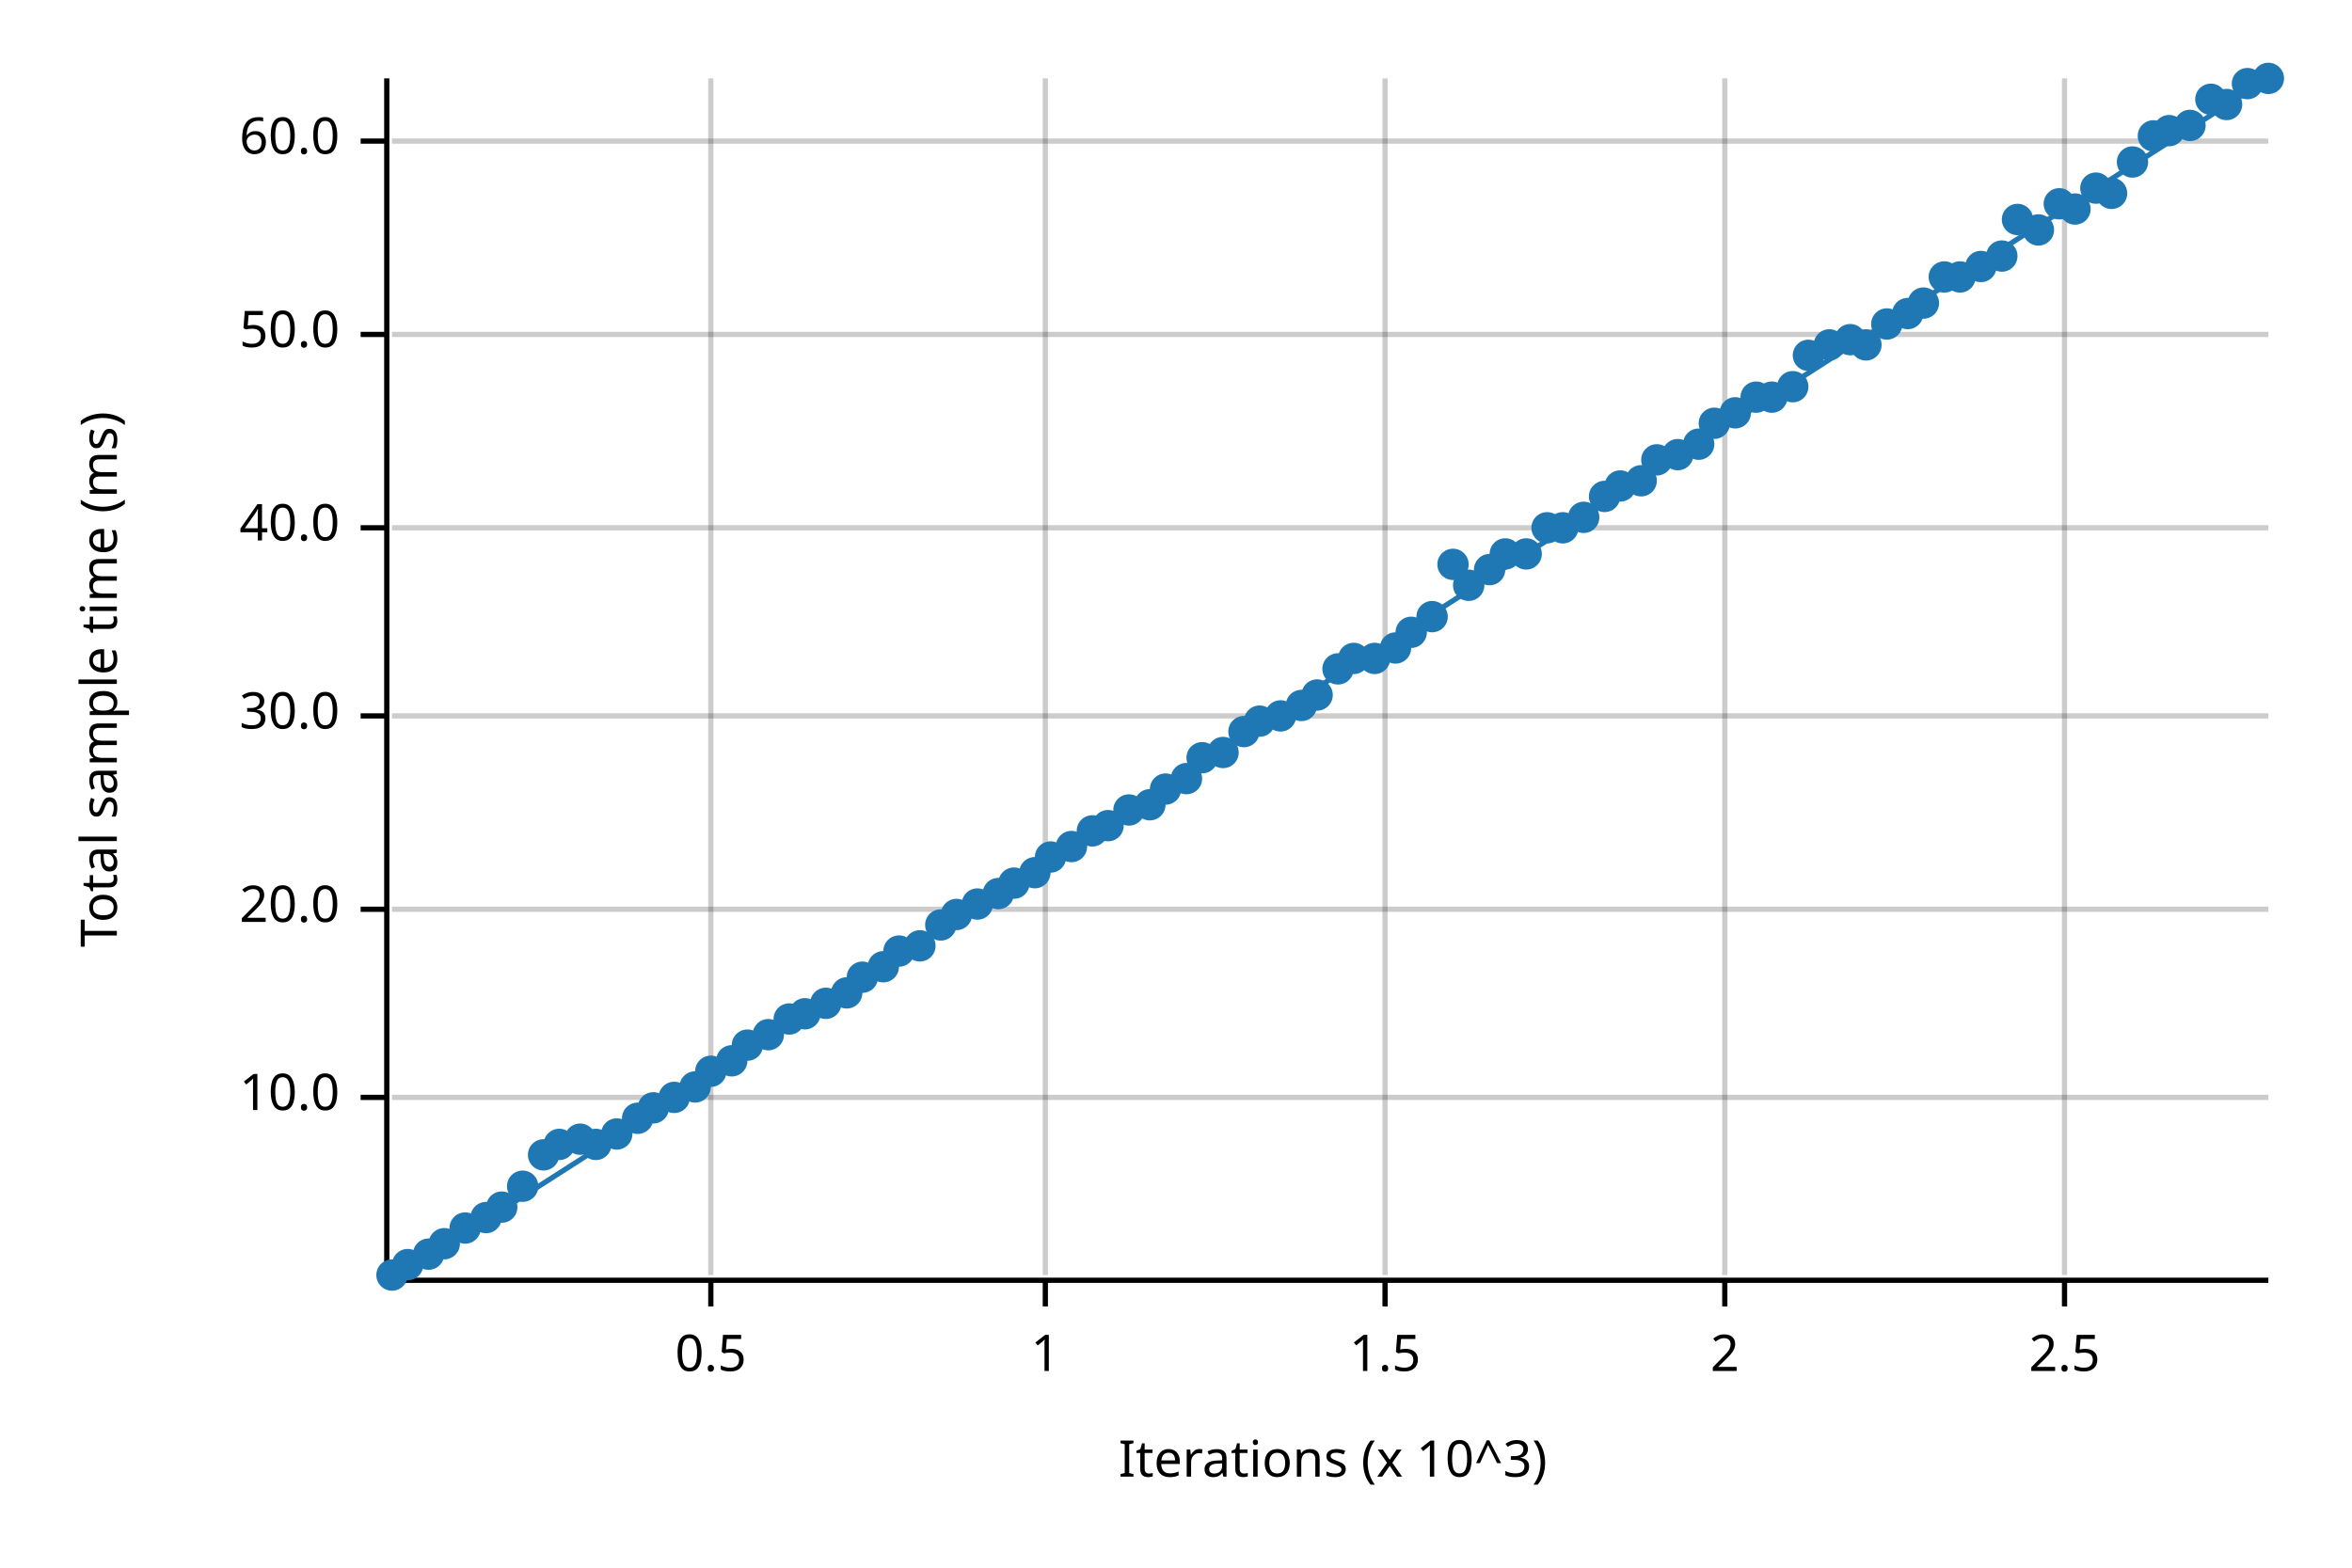
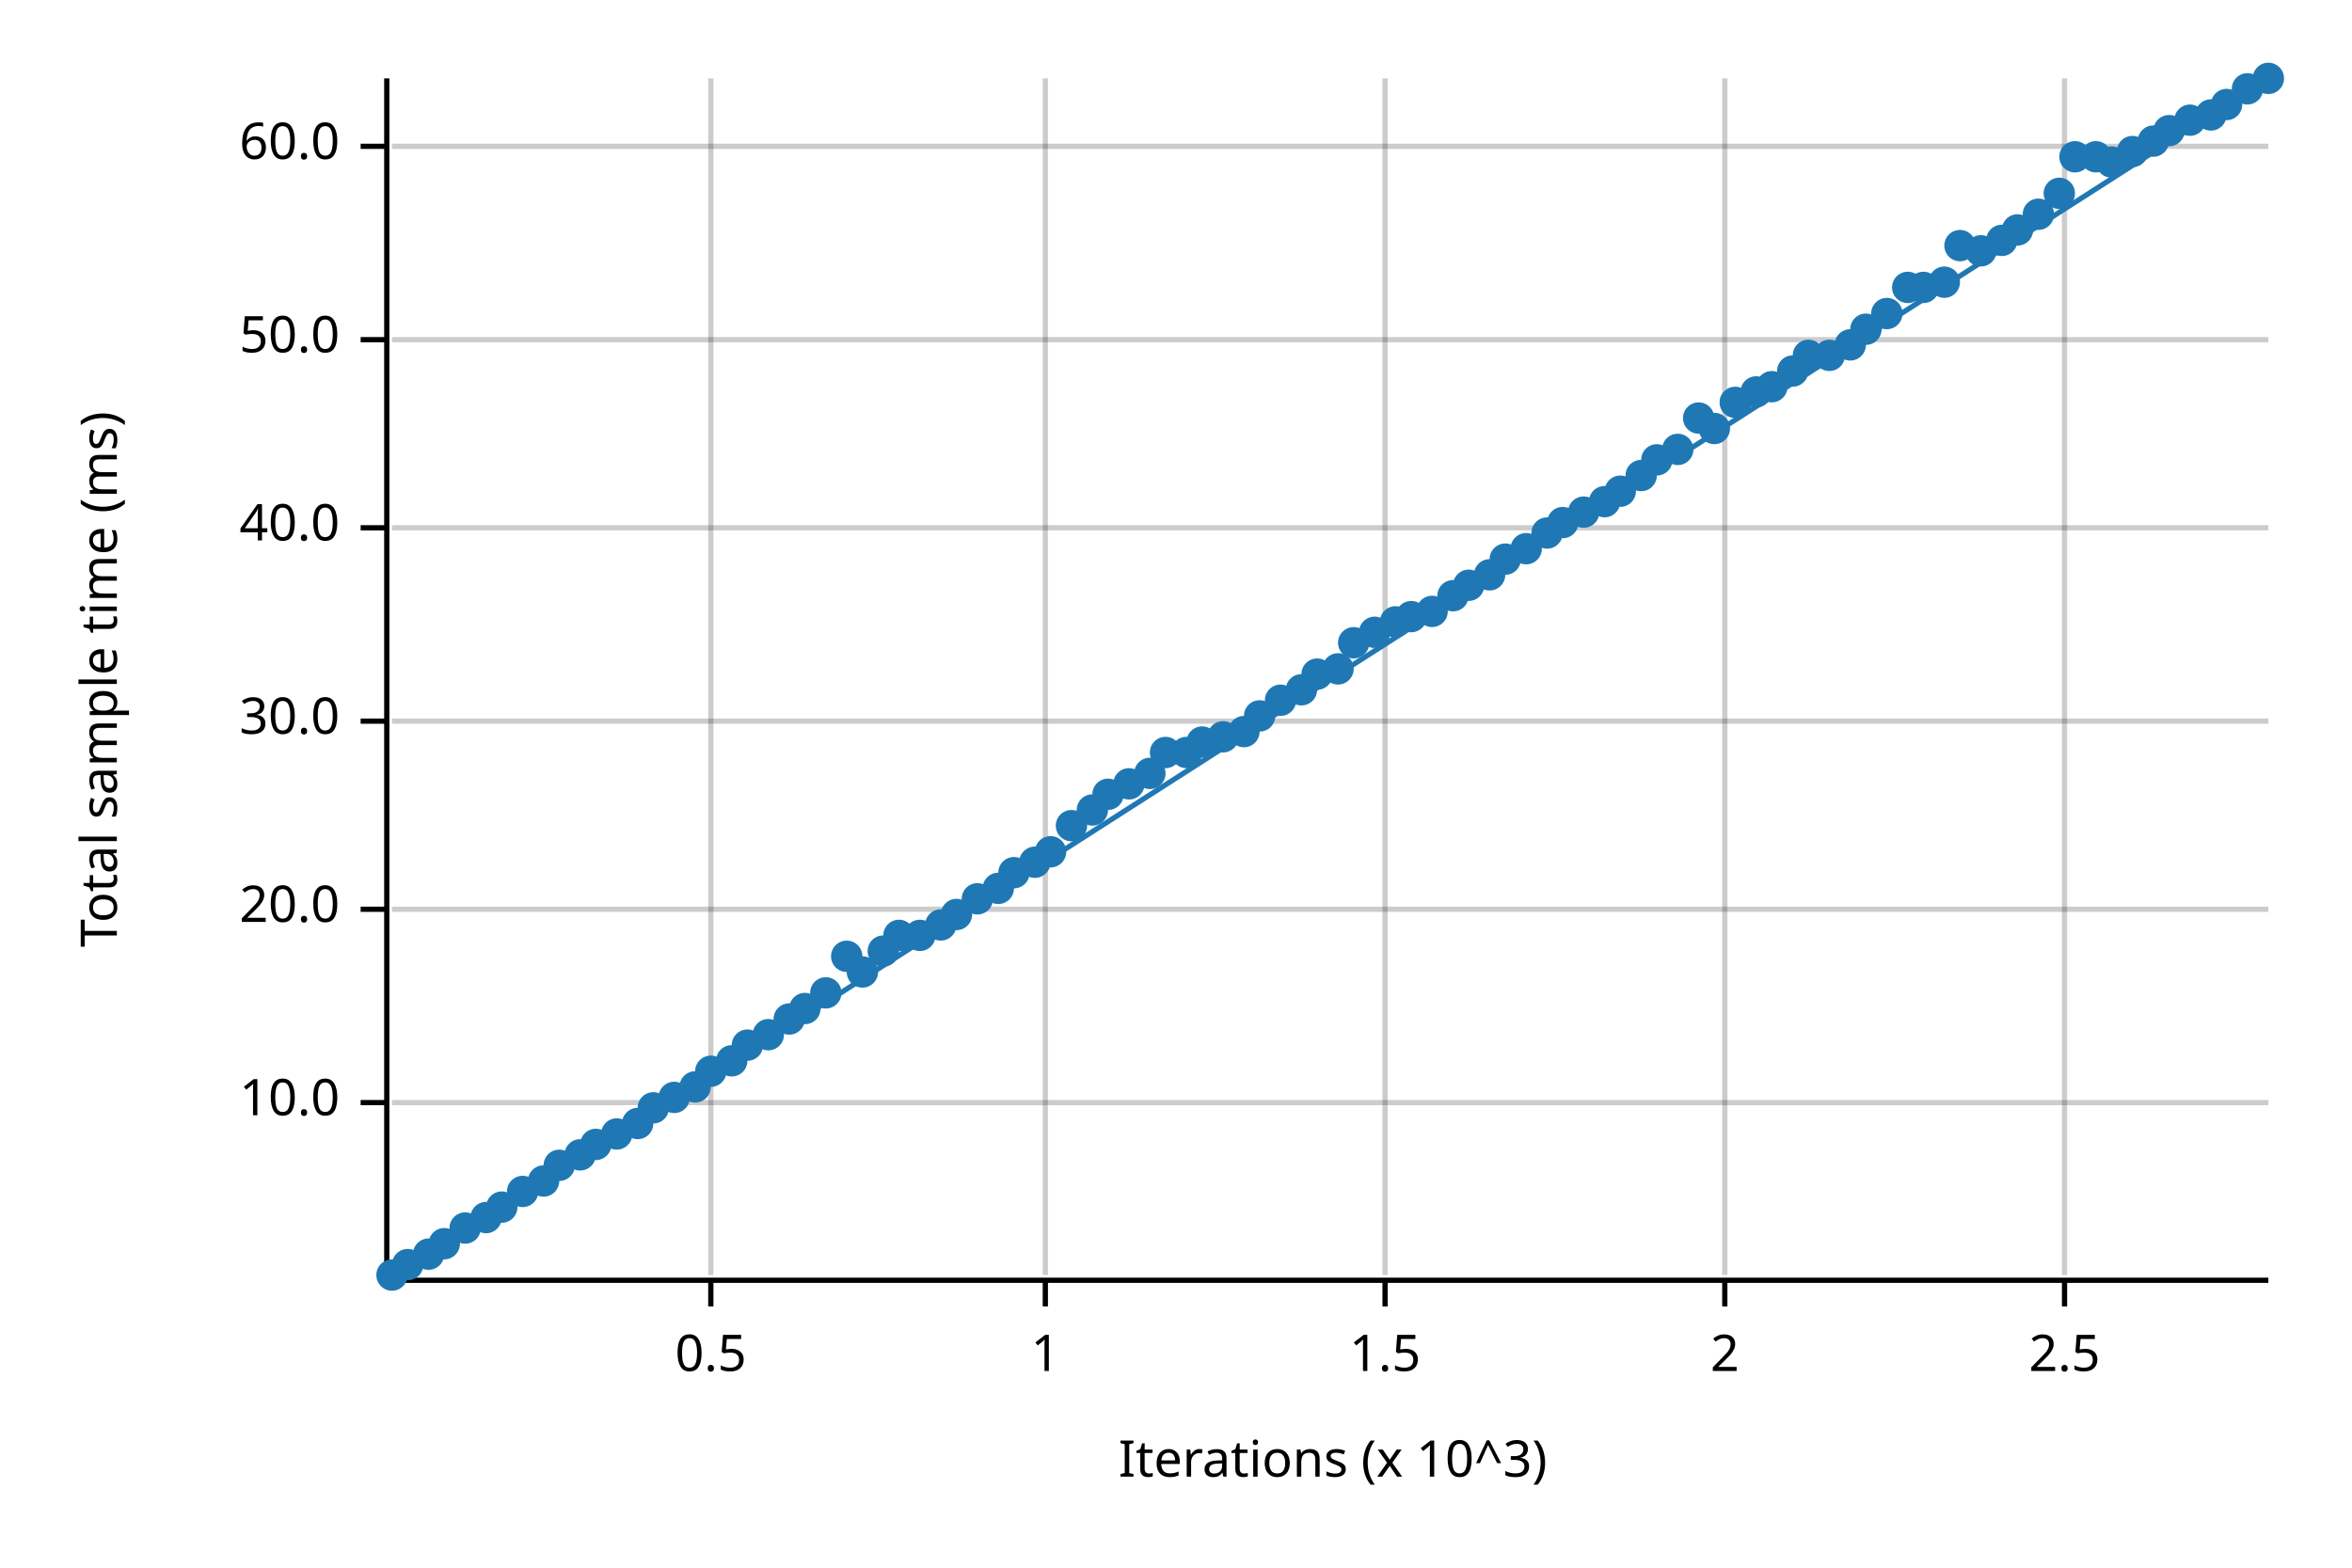
<svg xmlns="http://www.w3.org/2000/svg" width="450" height="300" viewBox="0 0 450 300">
  <text x="15" y="130" dy="0.76em" text-anchor="middle" font-family="sans-serif" font-size="9.677" opacity="1" fill="#000000" transform="rotate(270, 15, 130)">
Total sample time (ms)
</text>
  <text x="255" y="285" dy="-0.5ex" text-anchor="middle" font-family="sans-serif" font-size="9.677" opacity="1" fill="#000000">
Iterations (x 10^3)
</text>
  <line opacity="0.2" stroke="#000000" stroke-width="1" x1="136" y1="244" x2="136" y2="15" />
  <line opacity="0.2" stroke="#000000" stroke-width="1" x1="200" y1="244" x2="200" y2="15" />
  <line opacity="0.2" stroke="#000000" stroke-width="1" x1="265" y1="244" x2="265" y2="15" />
  <line opacity="0.2" stroke="#000000" stroke-width="1" x1="330" y1="244" x2="330" y2="15" />
  <line opacity="0.2" stroke="#000000" stroke-width="1" x1="395" y1="244" x2="395" y2="15" />
-   <line opacity="0.2" stroke="#000000" stroke-width="1" x1="75" y1="210" x2="434" y2="210" />
+   <line opacity="0.2" stroke="#000000" stroke-width="1" x1="75" y1="211" x2="434" y2="211" />
  <line opacity="0.2" stroke="#000000" stroke-width="1" x1="75" y1="174" x2="434" y2="174" />
-   <line opacity="0.2" stroke="#000000" stroke-width="1" x1="75" y1="137" x2="434" y2="137" />
+   <line opacity="0.2" stroke="#000000" stroke-width="1" x1="75" y1="138" x2="434" y2="138" />
  <line opacity="0.2" stroke="#000000" stroke-width="1" x1="75" y1="101" x2="434" y2="101" />
-   <line opacity="0.2" stroke="#000000" stroke-width="1" x1="75" y1="64" x2="434" y2="64" />
-   <line opacity="0.2" stroke="#000000" stroke-width="1" x1="75" y1="27" x2="434" y2="27" />
+   <line opacity="0.2" stroke="#000000" stroke-width="1" x1="75" y1="65" x2="434" y2="65" />
+   <line opacity="0.2" stroke="#000000" stroke-width="1" x1="75" y1="28" x2="434" y2="28" />
  <polyline fill="none" opacity="1" stroke="#000000" stroke-width="1" points="74,15 74,244 " />
-   <text x="65" y="210" dy="0.5ex" text-anchor="end" font-family="sans-serif" font-size="9.677" opacity="1" fill="#000000">
+   <text x="65" y="211" dy="0.5ex" text-anchor="end" font-family="sans-serif" font-size="9.677" opacity="1" fill="#000000">
10.0
</text>
-   <polyline fill="none" opacity="1" stroke="#000000" stroke-width="1" points="69,210 74,210 " />
+   <polyline fill="none" opacity="1" stroke="#000000" stroke-width="1" points="69,211 74,211 " />
  <text x="65" y="174" dy="0.5ex" text-anchor="end" font-family="sans-serif" font-size="9.677" opacity="1" fill="#000000">
20.0
</text>
  <polyline fill="none" opacity="1" stroke="#000000" stroke-width="1" points="69,174 74,174 " />
-   <text x="65" y="137" dy="0.5ex" text-anchor="end" font-family="sans-serif" font-size="9.677" opacity="1" fill="#000000">
+   <text x="65" y="138" dy="0.5ex" text-anchor="end" font-family="sans-serif" font-size="9.677" opacity="1" fill="#000000">
30.0
</text>
-   <polyline fill="none" opacity="1" stroke="#000000" stroke-width="1" points="69,137 74,137 " />
+   <polyline fill="none" opacity="1" stroke="#000000" stroke-width="1" points="69,138 74,138 " />
  <text x="65" y="101" dy="0.5ex" text-anchor="end" font-family="sans-serif" font-size="9.677" opacity="1" fill="#000000">
40.0
</text>
  <polyline fill="none" opacity="1" stroke="#000000" stroke-width="1" points="69,101 74,101 " />
-   <text x="65" y="64" dy="0.5ex" text-anchor="end" font-family="sans-serif" font-size="9.677" opacity="1" fill="#000000">
+   <text x="65" y="65" dy="0.5ex" text-anchor="end" font-family="sans-serif" font-size="9.677" opacity="1" fill="#000000">
50.0
</text>
-   <polyline fill="none" opacity="1" stroke="#000000" stroke-width="1" points="69,64 74,64 " />
-   <text x="65" y="27" dy="0.5ex" text-anchor="end" font-family="sans-serif" font-size="9.677" opacity="1" fill="#000000">
+   <polyline fill="none" opacity="1" stroke="#000000" stroke-width="1" points="69,65 74,65 " />
+   <text x="65" y="28" dy="0.5ex" text-anchor="end" font-family="sans-serif" font-size="9.677" opacity="1" fill="#000000">
60.0
</text>
-   <polyline fill="none" opacity="1" stroke="#000000" stroke-width="1" points="69,27 74,27 " />
+   <polyline fill="none" opacity="1" stroke="#000000" stroke-width="1" points="69,28 74,28 " />
  <polyline fill="none" opacity="1" stroke="#000000" stroke-width="1" points="75,245 434,245 " />
  <text x="136" y="255" dy="0.76em" text-anchor="middle" font-family="sans-serif" font-size="9.677" opacity="1" fill="#000000">
0.5
</text>
  <polyline fill="none" opacity="1" stroke="#000000" stroke-width="1" points="136,245 136,250 " />
  <text x="200" y="255" dy="0.76em" text-anchor="middle" font-family="sans-serif" font-size="9.677" opacity="1" fill="#000000">
1
</text>
  <polyline fill="none" opacity="1" stroke="#000000" stroke-width="1" points="200,245 200,250 " />
  <text x="265" y="255" dy="0.76em" text-anchor="middle" font-family="sans-serif" font-size="9.677" opacity="1" fill="#000000">
1.5
</text>
  <polyline fill="none" opacity="1" stroke="#000000" stroke-width="1" points="265,245 265,250 " />
  <text x="330" y="255" dy="0.76em" text-anchor="middle" font-family="sans-serif" font-size="9.677" opacity="1" fill="#000000">
2
</text>
  <polyline fill="none" opacity="1" stroke="#000000" stroke-width="1" points="330,245 330,250 " />
  <text x="395" y="255" dy="0.76em" text-anchor="middle" font-family="sans-serif" font-size="9.677" opacity="1" fill="#000000">
2.5
</text>
  <polyline fill="none" opacity="1" stroke="#000000" stroke-width="1" points="395,245 395,250 " />
  <circle cx="75" cy="244" r="3" opacity="1" fill="#1F78B4" stroke="none" stroke-width="1" />
  <circle cx="78" cy="242" r="3" opacity="1" fill="#1F78B4" stroke="none" stroke-width="1" />
  <circle cx="82" cy="240" r="3" opacity="1" fill="#1F78B4" stroke="none" stroke-width="1" />
  <circle cx="85" cy="238" r="3" opacity="1" fill="#1F78B4" stroke="none" stroke-width="1" />
  <circle cx="89" cy="235" r="3" opacity="1" fill="#1F78B4" stroke="none" stroke-width="1" />
  <circle cx="93" cy="233" r="3" opacity="1" fill="#1F78B4" stroke="none" stroke-width="1" />
  <circle cx="96" cy="231" r="3" opacity="1" fill="#1F78B4" stroke="none" stroke-width="1" />
-   <circle cx="100" cy="227" r="3" opacity="1" fill="#1F78B4" stroke="none" stroke-width="1" />
-   <circle cx="104" cy="221" r="3" opacity="1" fill="#1F78B4" stroke="none" stroke-width="1" />
-   <circle cx="107" cy="219" r="3" opacity="1" fill="#1F78B4" stroke="none" stroke-width="1" />
-   <circle cx="111" cy="218" r="3" opacity="1" fill="#1F78B4" stroke="none" stroke-width="1" />
+   <circle cx="100" cy="228" r="3" opacity="1" fill="#1F78B4" stroke="none" stroke-width="1" />
+   <circle cx="104" cy="226" r="3" opacity="1" fill="#1F78B4" stroke="none" stroke-width="1" />
+   <circle cx="107" cy="223" r="3" opacity="1" fill="#1F78B4" stroke="none" stroke-width="1" />
+   <circle cx="111" cy="221" r="3" opacity="1" fill="#1F78B4" stroke="none" stroke-width="1" />
  <circle cx="114" cy="219" r="3" opacity="1" fill="#1F78B4" stroke="none" stroke-width="1" />
  <circle cx="118" cy="217" r="3" opacity="1" fill="#1F78B4" stroke="none" stroke-width="1" />
-   <circle cx="122" cy="214" r="3" opacity="1" fill="#1F78B4" stroke="none" stroke-width="1" />
+   <circle cx="122" cy="215" r="3" opacity="1" fill="#1F78B4" stroke="none" stroke-width="1" />
  <circle cx="125" cy="212" r="3" opacity="1" fill="#1F78B4" stroke="none" stroke-width="1" />
  <circle cx="129" cy="210" r="3" opacity="1" fill="#1F78B4" stroke="none" stroke-width="1" />
  <circle cx="133" cy="208" r="3" opacity="1" fill="#1F78B4" stroke="none" stroke-width="1" />
  <circle cx="136" cy="205" r="3" opacity="1" fill="#1F78B4" stroke="none" stroke-width="1" />
  <circle cx="140" cy="203" r="3" opacity="1" fill="#1F78B4" stroke="none" stroke-width="1" />
  <circle cx="143" cy="200" r="3" opacity="1" fill="#1F78B4" stroke="none" stroke-width="1" />
  <circle cx="147" cy="198" r="3" opacity="1" fill="#1F78B4" stroke="none" stroke-width="1" />
  <circle cx="151" cy="195" r="3" opacity="1" fill="#1F78B4" stroke="none" stroke-width="1" />
-   <circle cx="154" cy="194" r="3" opacity="1" fill="#1F78B4" stroke="none" stroke-width="1" />
-   <circle cx="158" cy="192" r="3" opacity="1" fill="#1F78B4" stroke="none" stroke-width="1" />
-   <circle cx="162" cy="190" r="3" opacity="1" fill="#1F78B4" stroke="none" stroke-width="1" />
-   <circle cx="165" cy="187" r="3" opacity="1" fill="#1F78B4" stroke="none" stroke-width="1" />
-   <circle cx="169" cy="185" r="3" opacity="1" fill="#1F78B4" stroke="none" stroke-width="1" />
-   <circle cx="172" cy="182" r="3" opacity="1" fill="#1F78B4" stroke="none" stroke-width="1" />
-   <circle cx="176" cy="181" r="3" opacity="1" fill="#1F78B4" stroke="none" stroke-width="1" />
+   <circle cx="154" cy="193" r="3" opacity="1" fill="#1F78B4" stroke="none" stroke-width="1" />
+   <circle cx="158" cy="190" r="3" opacity="1" fill="#1F78B4" stroke="none" stroke-width="1" />
+   <circle cx="162" cy="183" r="3" opacity="1" fill="#1F78B4" stroke="none" stroke-width="1" />
+   <circle cx="165" cy="186" r="3" opacity="1" fill="#1F78B4" stroke="none" stroke-width="1" />
+   <circle cx="169" cy="182" r="3" opacity="1" fill="#1F78B4" stroke="none" stroke-width="1" />
+   <circle cx="172" cy="179" r="3" opacity="1" fill="#1F78B4" stroke="none" stroke-width="1" />
+   <circle cx="176" cy="179" r="3" opacity="1" fill="#1F78B4" stroke="none" stroke-width="1" />
  <circle cx="180" cy="177" r="3" opacity="1" fill="#1F78B4" stroke="none" stroke-width="1" />
  <circle cx="183" cy="175" r="3" opacity="1" fill="#1F78B4" stroke="none" stroke-width="1" />
-   <circle cx="187" cy="173" r="3" opacity="1" fill="#1F78B4" stroke="none" stroke-width="1" />
-   <circle cx="191" cy="171" r="3" opacity="1" fill="#1F78B4" stroke="none" stroke-width="1" />
-   <circle cx="194" cy="169" r="3" opacity="1" fill="#1F78B4" stroke="none" stroke-width="1" />
-   <circle cx="198" cy="167" r="3" opacity="1" fill="#1F78B4" stroke="none" stroke-width="1" />
-   <circle cx="201" cy="164" r="3" opacity="1" fill="#1F78B4" stroke="none" stroke-width="1" />
-   <circle cx="205" cy="162" r="3" opacity="1" fill="#1F78B4" stroke="none" stroke-width="1" />
-   <circle cx="209" cy="159" r="3" opacity="1" fill="#1F78B4" stroke="none" stroke-width="1" />
-   <circle cx="212" cy="158" r="3" opacity="1" fill="#1F78B4" stroke="none" stroke-width="1" />
-   <circle cx="216" cy="155" r="3" opacity="1" fill="#1F78B4" stroke="none" stroke-width="1" />
-   <circle cx="220" cy="154" r="3" opacity="1" fill="#1F78B4" stroke="none" stroke-width="1" />
-   <circle cx="223" cy="151" r="3" opacity="1" fill="#1F78B4" stroke="none" stroke-width="1" />
-   <circle cx="227" cy="149" r="3" opacity="1" fill="#1F78B4" stroke="none" stroke-width="1" />
-   <circle cx="230" cy="145" r="3" opacity="1" fill="#1F78B4" stroke="none" stroke-width="1" />
-   <circle cx="234" cy="144" r="3" opacity="1" fill="#1F78B4" stroke="none" stroke-width="1" />
+   <circle cx="187" cy="172" r="3" opacity="1" fill="#1F78B4" stroke="none" stroke-width="1" />
+   <circle cx="191" cy="170" r="3" opacity="1" fill="#1F78B4" stroke="none" stroke-width="1" />
+   <circle cx="194" cy="167" r="3" opacity="1" fill="#1F78B4" stroke="none" stroke-width="1" />
+   <circle cx="198" cy="165" r="3" opacity="1" fill="#1F78B4" stroke="none" stroke-width="1" />
+   <circle cx="201" cy="163" r="3" opacity="1" fill="#1F78B4" stroke="none" stroke-width="1" />
+   <circle cx="205" cy="158" r="3" opacity="1" fill="#1F78B4" stroke="none" stroke-width="1" />
+   <circle cx="209" cy="155" r="3" opacity="1" fill="#1F78B4" stroke="none" stroke-width="1" />
+   <circle cx="212" cy="152" r="3" opacity="1" fill="#1F78B4" stroke="none" stroke-width="1" />
+   <circle cx="216" cy="150" r="3" opacity="1" fill="#1F78B4" stroke="none" stroke-width="1" />
+   <circle cx="220" cy="148" r="3" opacity="1" fill="#1F78B4" stroke="none" stroke-width="1" />
+   <circle cx="223" cy="144" r="3" opacity="1" fill="#1F78B4" stroke="none" stroke-width="1" />
+   <circle cx="227" cy="144" r="3" opacity="1" fill="#1F78B4" stroke="none" stroke-width="1" />
+   <circle cx="230" cy="142" r="3" opacity="1" fill="#1F78B4" stroke="none" stroke-width="1" />
+   <circle cx="234" cy="141" r="3" opacity="1" fill="#1F78B4" stroke="none" stroke-width="1" />
  <circle cx="238" cy="140" r="3" opacity="1" fill="#1F78B4" stroke="none" stroke-width="1" />
-   <circle cx="241" cy="138" r="3" opacity="1" fill="#1F78B4" stroke="none" stroke-width="1" />
-   <circle cx="245" cy="137" r="3" opacity="1" fill="#1F78B4" stroke="none" stroke-width="1" />
-   <circle cx="249" cy="135" r="3" opacity="1" fill="#1F78B4" stroke="none" stroke-width="1" />
-   <circle cx="252" cy="133" r="3" opacity="1" fill="#1F78B4" stroke="none" stroke-width="1" />
+   <circle cx="241" cy="137" r="3" opacity="1" fill="#1F78B4" stroke="none" stroke-width="1" />
+   <circle cx="245" cy="134" r="3" opacity="1" fill="#1F78B4" stroke="none" stroke-width="1" />
+   <circle cx="249" cy="132" r="3" opacity="1" fill="#1F78B4" stroke="none" stroke-width="1" />
+   <circle cx="252" cy="129" r="3" opacity="1" fill="#1F78B4" stroke="none" stroke-width="1" />
  <circle cx="256" cy="128" r="3" opacity="1" fill="#1F78B4" stroke="none" stroke-width="1" />
-   <circle cx="259" cy="126" r="3" opacity="1" fill="#1F78B4" stroke="none" stroke-width="1" />
-   <circle cx="263" cy="126" r="3" opacity="1" fill="#1F78B4" stroke="none" stroke-width="1" />
-   <circle cx="267" cy="124" r="3" opacity="1" fill="#1F78B4" stroke="none" stroke-width="1" />
-   <circle cx="270" cy="121" r="3" opacity="1" fill="#1F78B4" stroke="none" stroke-width="1" />
-   <circle cx="274" cy="118" r="3" opacity="1" fill="#1F78B4" stroke="none" stroke-width="1" />
-   <circle cx="278" cy="108" r="3" opacity="1" fill="#1F78B4" stroke="none" stroke-width="1" />
+   <circle cx="259" cy="123" r="3" opacity="1" fill="#1F78B4" stroke="none" stroke-width="1" />
+   <circle cx="263" cy="121" r="3" opacity="1" fill="#1F78B4" stroke="none" stroke-width="1" />
+   <circle cx="267" cy="119" r="3" opacity="1" fill="#1F78B4" stroke="none" stroke-width="1" />
+   <circle cx="270" cy="118" r="3" opacity="1" fill="#1F78B4" stroke="none" stroke-width="1" />
+   <circle cx="274" cy="117" r="3" opacity="1" fill="#1F78B4" stroke="none" stroke-width="1" />
+   <circle cx="278" cy="114" r="3" opacity="1" fill="#1F78B4" stroke="none" stroke-width="1" />
  <circle cx="281" cy="112" r="3" opacity="1" fill="#1F78B4" stroke="none" stroke-width="1" />
-   <circle cx="285" cy="109" r="3" opacity="1" fill="#1F78B4" stroke="none" stroke-width="1" />
-   <circle cx="288" cy="106" r="3" opacity="1" fill="#1F78B4" stroke="none" stroke-width="1" />
-   <circle cx="292" cy="106" r="3" opacity="1" fill="#1F78B4" stroke="none" stroke-width="1" />
-   <circle cx="296" cy="101" r="3" opacity="1" fill="#1F78B4" stroke="none" stroke-width="1" />
-   <circle cx="299" cy="101" r="3" opacity="1" fill="#1F78B4" stroke="none" stroke-width="1" />
-   <circle cx="303" cy="99" r="3" opacity="1" fill="#1F78B4" stroke="none" stroke-width="1" />
-   <circle cx="307" cy="95" r="3" opacity="1" fill="#1F78B4" stroke="none" stroke-width="1" />
-   <circle cx="310" cy="93" r="3" opacity="1" fill="#1F78B4" stroke="none" stroke-width="1" />
-   <circle cx="314" cy="92" r="3" opacity="1" fill="#1F78B4" stroke="none" stroke-width="1" />
+   <circle cx="285" cy="110" r="3" opacity="1" fill="#1F78B4" stroke="none" stroke-width="1" />
+   <circle cx="288" cy="107" r="3" opacity="1" fill="#1F78B4" stroke="none" stroke-width="1" />
+   <circle cx="292" cy="105" r="3" opacity="1" fill="#1F78B4" stroke="none" stroke-width="1" />
+   <circle cx="296" cy="102" r="3" opacity="1" fill="#1F78B4" stroke="none" stroke-width="1" />
+   <circle cx="299" cy="100" r="3" opacity="1" fill="#1F78B4" stroke="none" stroke-width="1" />
+   <circle cx="303" cy="98" r="3" opacity="1" fill="#1F78B4" stroke="none" stroke-width="1" />
+   <circle cx="307" cy="96" r="3" opacity="1" fill="#1F78B4" stroke="none" stroke-width="1" />
+   <circle cx="310" cy="94" r="3" opacity="1" fill="#1F78B4" stroke="none" stroke-width="1" />
+   <circle cx="314" cy="91" r="3" opacity="1" fill="#1F78B4" stroke="none" stroke-width="1" />
  <circle cx="317" cy="88" r="3" opacity="1" fill="#1F78B4" stroke="none" stroke-width="1" />
-   <circle cx="321" cy="87" r="3" opacity="1" fill="#1F78B4" stroke="none" stroke-width="1" />
-   <circle cx="325" cy="85" r="3" opacity="1" fill="#1F78B4" stroke="none" stroke-width="1" />
-   <circle cx="328" cy="81" r="3" opacity="1" fill="#1F78B4" stroke="none" stroke-width="1" />
-   <circle cx="332" cy="79" r="3" opacity="1" fill="#1F78B4" stroke="none" stroke-width="1" />
-   <circle cx="336" cy="76" r="3" opacity="1" fill="#1F78B4" stroke="none" stroke-width="1" />
-   <circle cx="339" cy="76" r="3" opacity="1" fill="#1F78B4" stroke="none" stroke-width="1" />
-   <circle cx="343" cy="74" r="3" opacity="1" fill="#1F78B4" stroke="none" stroke-width="1" />
+   <circle cx="321" cy="86" r="3" opacity="1" fill="#1F78B4" stroke="none" stroke-width="1" />
+   <circle cx="325" cy="80" r="3" opacity="1" fill="#1F78B4" stroke="none" stroke-width="1" />
+   <circle cx="328" cy="82" r="3" opacity="1" fill="#1F78B4" stroke="none" stroke-width="1" />
+   <circle cx="332" cy="77" r="3" opacity="1" fill="#1F78B4" stroke="none" stroke-width="1" />
+   <circle cx="336" cy="75" r="3" opacity="1" fill="#1F78B4" stroke="none" stroke-width="1" />
+   <circle cx="339" cy="74" r="3" opacity="1" fill="#1F78B4" stroke="none" stroke-width="1" />
+   <circle cx="343" cy="71" r="3" opacity="1" fill="#1F78B4" stroke="none" stroke-width="1" />
  <circle cx="346" cy="68" r="3" opacity="1" fill="#1F78B4" stroke="none" stroke-width="1" />
-   <circle cx="350" cy="66" r="3" opacity="1" fill="#1F78B4" stroke="none" stroke-width="1" />
-   <circle cx="354" cy="65" r="3" opacity="1" fill="#1F78B4" stroke="none" stroke-width="1" />
-   <circle cx="357" cy="66" r="3" opacity="1" fill="#1F78B4" stroke="none" stroke-width="1" />
-   <circle cx="361" cy="62" r="3" opacity="1" fill="#1F78B4" stroke="none" stroke-width="1" />
-   <circle cx="365" cy="60" r="3" opacity="1" fill="#1F78B4" stroke="none" stroke-width="1" />
-   <circle cx="368" cy="58" r="3" opacity="1" fill="#1F78B4" stroke="none" stroke-width="1" />
-   <circle cx="372" cy="53" r="3" opacity="1" fill="#1F78B4" stroke="none" stroke-width="1" />
-   <circle cx="375" cy="53" r="3" opacity="1" fill="#1F78B4" stroke="none" stroke-width="1" />
-   <circle cx="379" cy="51" r="3" opacity="1" fill="#1F78B4" stroke="none" stroke-width="1" />
-   <circle cx="383" cy="49" r="3" opacity="1" fill="#1F78B4" stroke="none" stroke-width="1" />
-   <circle cx="386" cy="42" r="3" opacity="1" fill="#1F78B4" stroke="none" stroke-width="1" />
-   <circle cx="390" cy="44" r="3" opacity="1" fill="#1F78B4" stroke="none" stroke-width="1" />
-   <circle cx="394" cy="39" r="3" opacity="1" fill="#1F78B4" stroke="none" stroke-width="1" />
-   <circle cx="397" cy="40" r="3" opacity="1" fill="#1F78B4" stroke="none" stroke-width="1" />
-   <circle cx="401" cy="36" r="3" opacity="1" fill="#1F78B4" stroke="none" stroke-width="1" />
-   <circle cx="404" cy="37" r="3" opacity="1" fill="#1F78B4" stroke="none" stroke-width="1" />
-   <circle cx="408" cy="31" r="3" opacity="1" fill="#1F78B4" stroke="none" stroke-width="1" />
-   <circle cx="412" cy="26" r="3" opacity="1" fill="#1F78B4" stroke="none" stroke-width="1" />
+   <circle cx="350" cy="68" r="3" opacity="1" fill="#1F78B4" stroke="none" stroke-width="1" />
+   <circle cx="354" cy="66" r="3" opacity="1" fill="#1F78B4" stroke="none" stroke-width="1" />
+   <circle cx="357" cy="63" r="3" opacity="1" fill="#1F78B4" stroke="none" stroke-width="1" />
+   <circle cx="361" cy="60" r="3" opacity="1" fill="#1F78B4" stroke="none" stroke-width="1" />
+   <circle cx="365" cy="55" r="3" opacity="1" fill="#1F78B4" stroke="none" stroke-width="1" />
+   <circle cx="368" cy="55" r="3" opacity="1" fill="#1F78B4" stroke="none" stroke-width="1" />
+   <circle cx="372" cy="54" r="3" opacity="1" fill="#1F78B4" stroke="none" stroke-width="1" />
+   <circle cx="375" cy="47" r="3" opacity="1" fill="#1F78B4" stroke="none" stroke-width="1" />
+   <circle cx="379" cy="48" r="3" opacity="1" fill="#1F78B4" stroke="none" stroke-width="1" />
+   <circle cx="383" cy="46" r="3" opacity="1" fill="#1F78B4" stroke="none" stroke-width="1" />
+   <circle cx="386" cy="44" r="3" opacity="1" fill="#1F78B4" stroke="none" stroke-width="1" />
+   <circle cx="390" cy="41" r="3" opacity="1" fill="#1F78B4" stroke="none" stroke-width="1" />
+   <circle cx="394" cy="37" r="3" opacity="1" fill="#1F78B4" stroke="none" stroke-width="1" />
+   <circle cx="397" cy="30" r="3" opacity="1" fill="#1F78B4" stroke="none" stroke-width="1" />
+   <circle cx="401" cy="30" r="3" opacity="1" fill="#1F78B4" stroke="none" stroke-width="1" />
+   <circle cx="404" cy="31" r="3" opacity="1" fill="#1F78B4" stroke="none" stroke-width="1" />
+   <circle cx="408" cy="29" r="3" opacity="1" fill="#1F78B4" stroke="none" stroke-width="1" />
+   <circle cx="412" cy="27" r="3" opacity="1" fill="#1F78B4" stroke="none" stroke-width="1" />
  <circle cx="415" cy="25" r="3" opacity="1" fill="#1F78B4" stroke="none" stroke-width="1" />
-   <circle cx="419" cy="24" r="3" opacity="1" fill="#1F78B4" stroke="none" stroke-width="1" />
-   <circle cx="423" cy="19" r="3" opacity="1" fill="#1F78B4" stroke="none" stroke-width="1" />
+   <circle cx="419" cy="23" r="3" opacity="1" fill="#1F78B4" stroke="none" stroke-width="1" />
+   <circle cx="423" cy="22" r="3" opacity="1" fill="#1F78B4" stroke="none" stroke-width="1" />
  <circle cx="426" cy="20" r="3" opacity="1" fill="#1F78B4" stroke="none" stroke-width="1" />
-   <circle cx="430" cy="16" r="3" opacity="1" fill="#1F78B4" stroke="none" stroke-width="1" />
+   <circle cx="430" cy="17" r="3" opacity="1" fill="#1F78B4" stroke="none" stroke-width="1" />
  <circle cx="434" cy="15" r="3" opacity="1" fill="#1F78B4" stroke="none" stroke-width="1" />
  <polyline fill="none" opacity="1" stroke="#1F78B4" stroke-width="1" points="75,245 434,15 " />
  <polygon opacity="0.25" fill="#1F78B4" points="75,245 434,15 434,15 " />
</svg>
